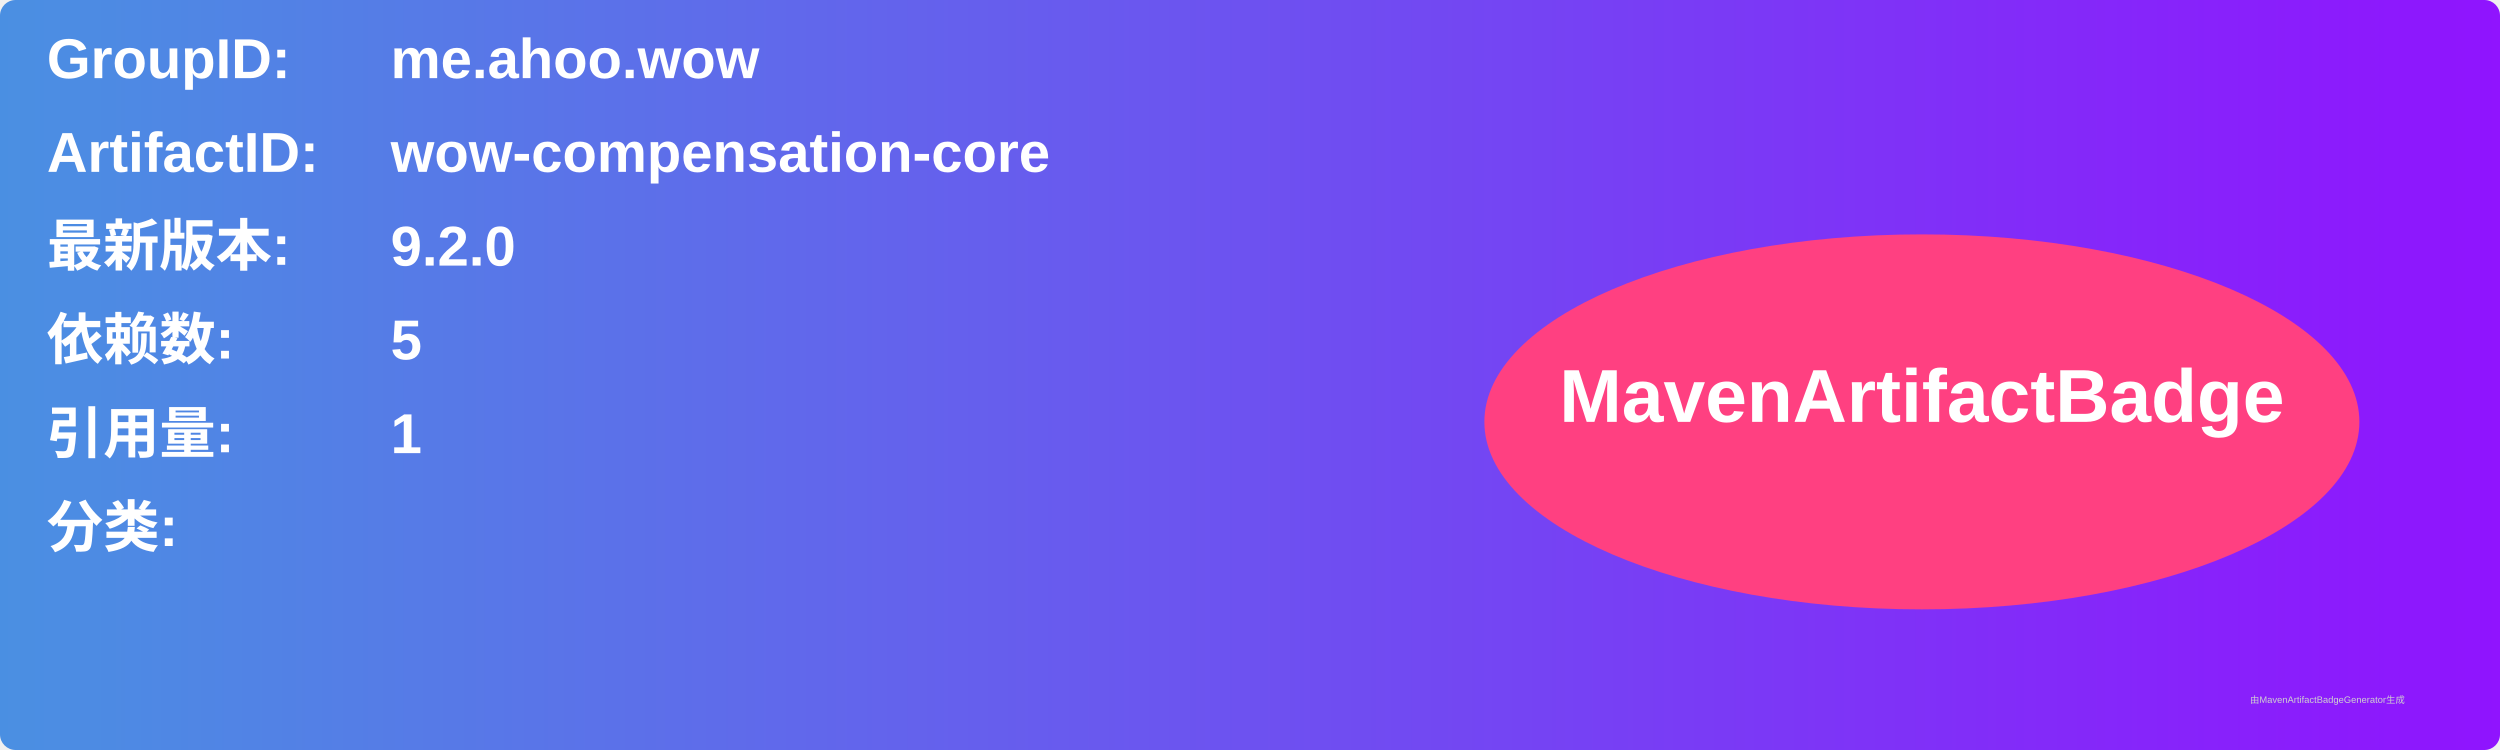
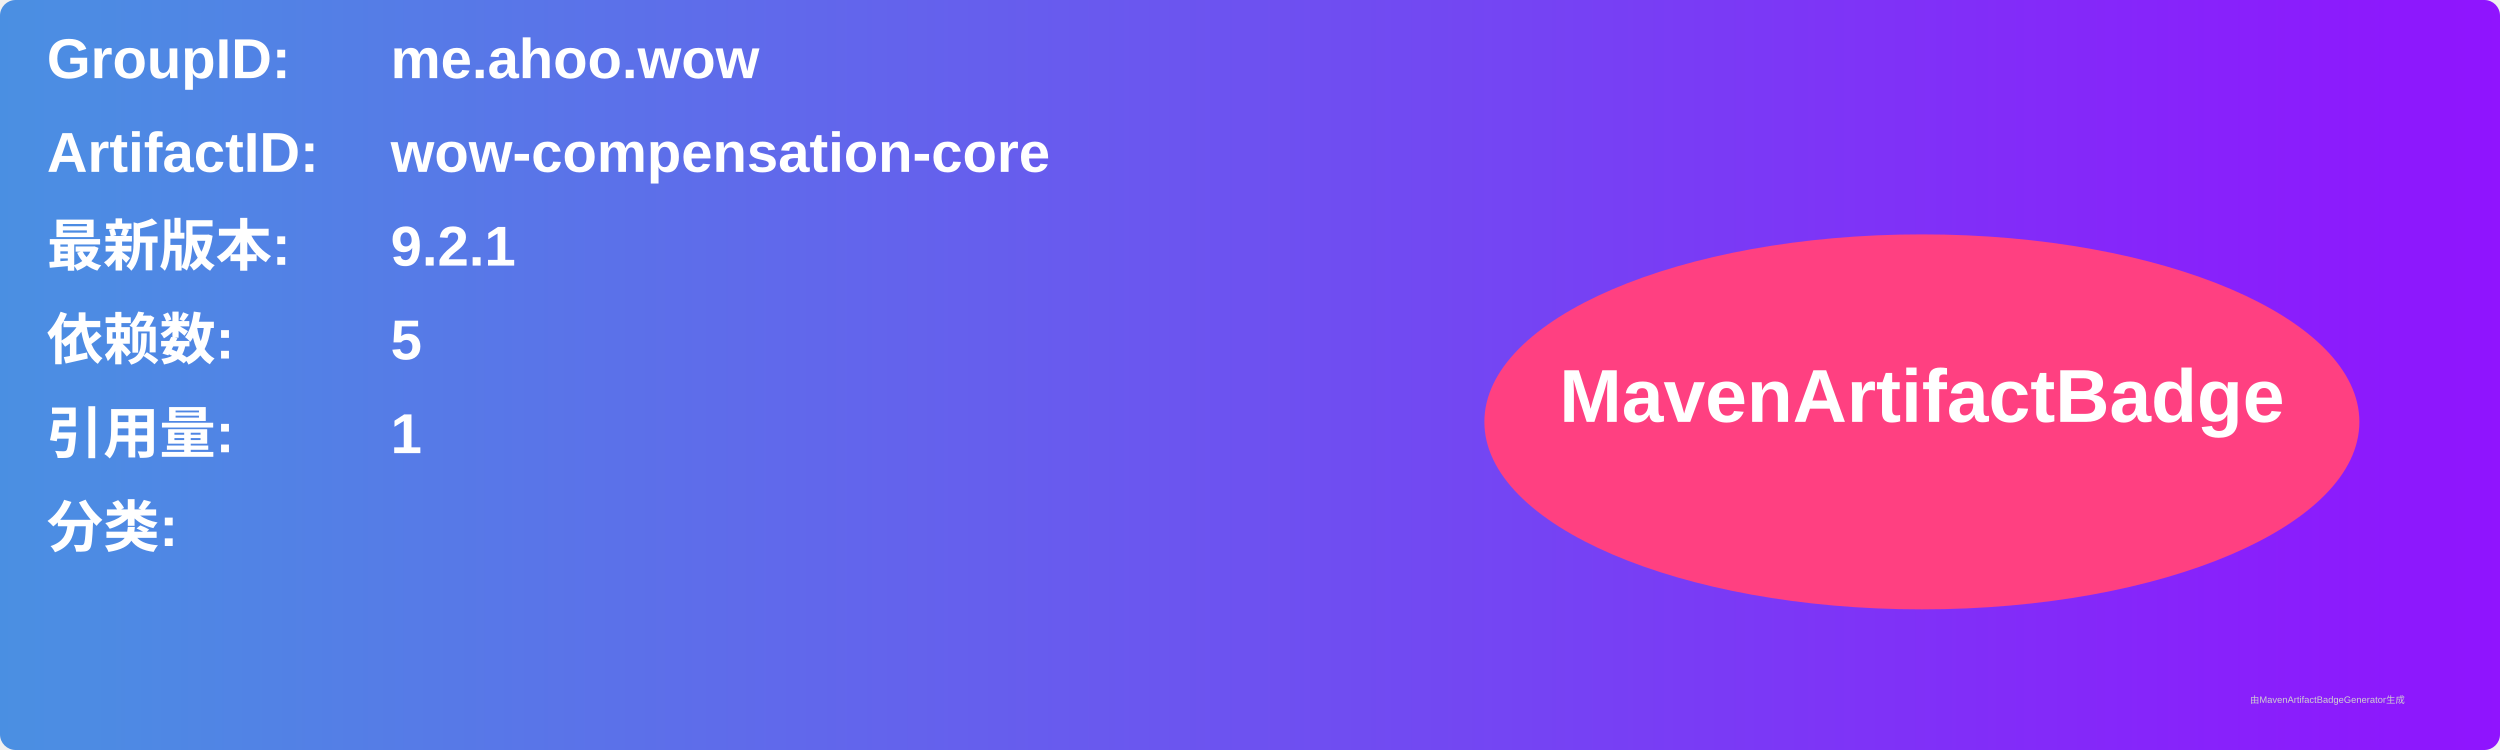
<svg xmlns="http://www.w3.org/2000/svg" width="800" height="240" viewBox="0 0 800 240">
  <linearGradient id="grad" x1="0%" y1="0%" x2="100%" y2="0%">
    <stop offset="0%" stop-color="#4a90e2" />
    <stop offset="100%" stop-color="#9013fe" />
  </linearGradient>
  <rect width="100%" height="100%" rx="5" ry="5" fill="url(#grad)" />
  <g transform="translate(15, 15)">
    <text x="0" y="10" font-family="Arial" font-size="18" fill="white" font-weight="bold" width="260">GroupID:</text>
    <text x="110" y="10" font-family="Arial" font-size="18" fill="white" font-weight="bold" width="460">me.ahoo.wow</text>
    <text x="0" y="40" font-family="Arial" font-size="18" fill="white" font-weight="bold" width="260">ArtifactID:</text>
    <text x="110" y="40" font-family="Arial" font-size="18" fill="white" font-weight="bold" width="460">wow-compensation-core</text>
    <text x="0" y="70" font-family="Arial" font-size="18" fill="white" font-weight="bold">最新版本:</text>
    <text x="110" y="70" font-family="Arial" font-size="18" fill="white" font-weight="bold">
-       <tspan font-weight="bold">9.2.0</tspan>
+       <tspan font-weight="bold">9.2.1</tspan>
    </text>
    <text x="0" y="100" font-family="Arial" font-size="18" fill="white" font-weight="bold">依赖数: </text>
    <text x="110" y="100" font-family="Arial" font-size="18" fill="white">
      <tspan font-weight="bold">5</tspan>
    </text>
    <text x="0" y="130" font-family="Arial" font-size="18" fill="white" font-weight="bold">引用量: </text>
    <text x="110" y="130" font-family="Arial" font-size="18" fill="white">
      <tspan font-weight="bold">1</tspan>
    </text>
    <text x="0" y="160" font-family="Arial" font-size="18" fill="white" font-weight="bold">分类:</text>
    <text x="10" y="190" font-family="Arial" font-size="10" fill="white">
      <tspan font-weight="bold" />
    </text>
    <ellipse cx="600" cy="120" rx="140" ry="60" fill="#ff4081" />
    <text x="600" y="120" text-anchor="middle" font-family="Arial" font-size="24" fill="white" font-weight="bold">MavenArtifactBadge</text>
  </g>
  <text x="720" y="225" font-family="Arial" font-size="3" fill="#d0d0d0">由MavenArtifactBadgeGenerator生成</text>
</svg>
